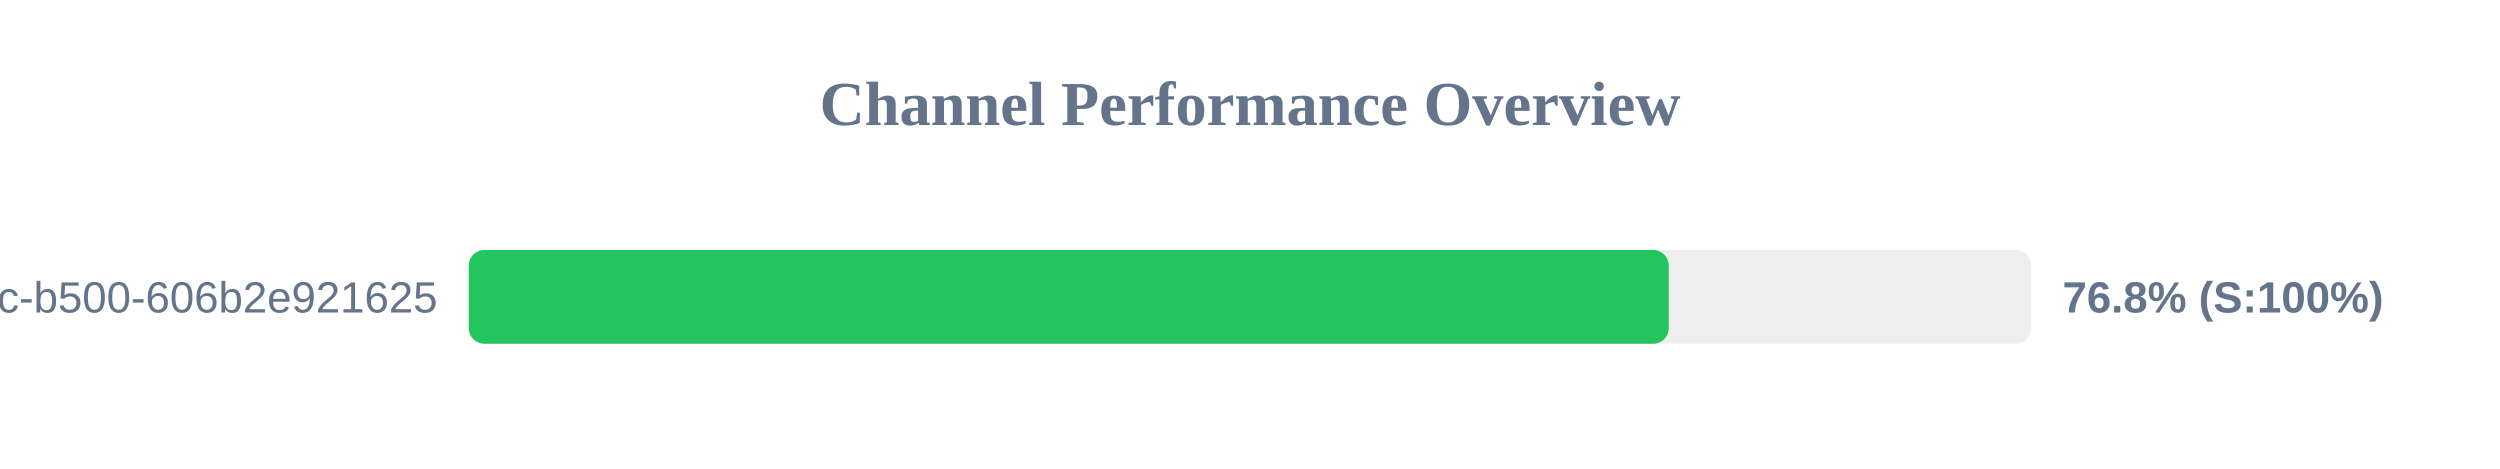
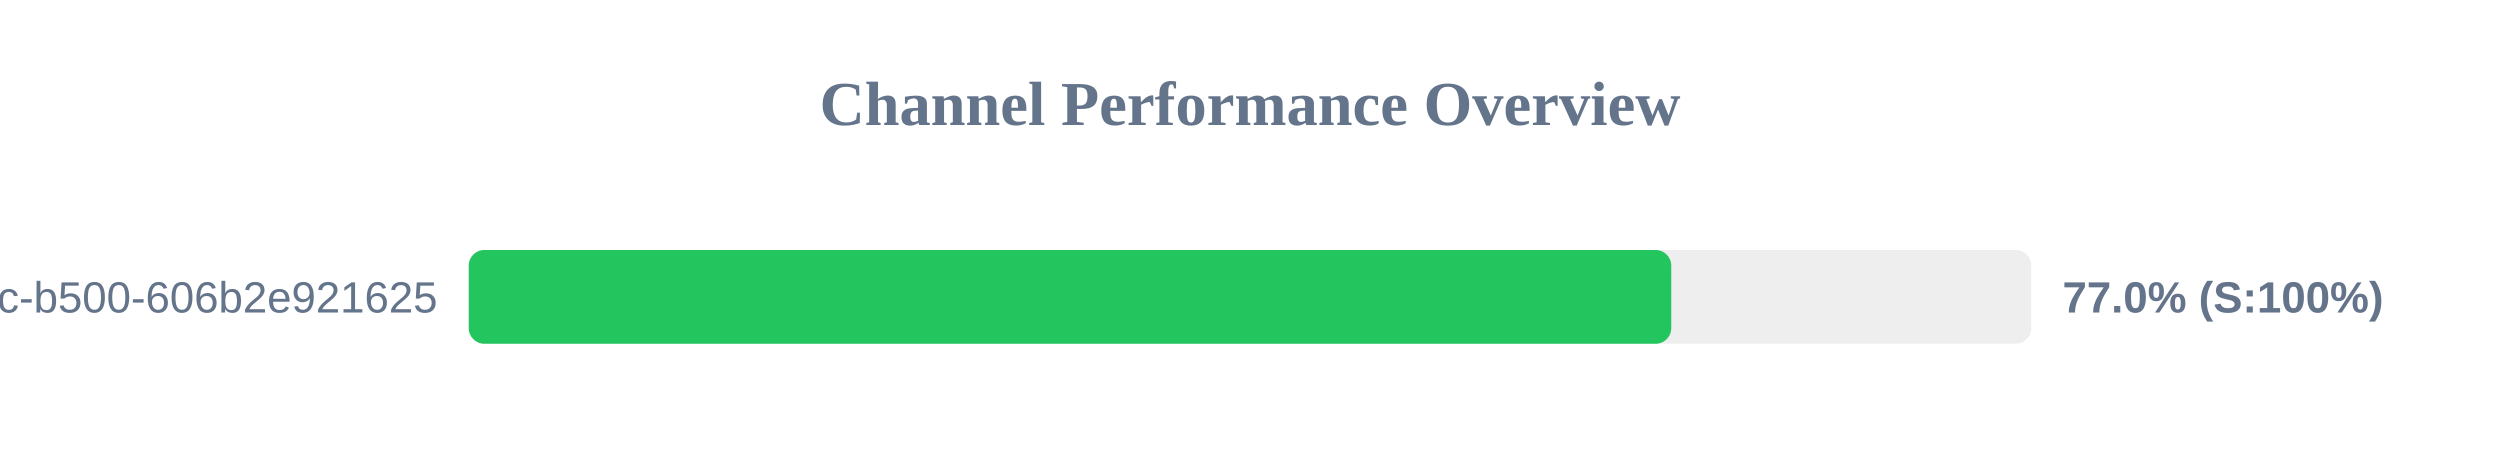
<svg xmlns="http://www.w3.org/2000/svg" width="800" height="150" version="1.1">
  <style>
        .row { font: 14px Arial; fill: #64748b; }
        .score { font: bold 14px Arial; fill: #64748b; }
    </style>
  <text x="400" y="40" text-anchor="middle" font-size="20px" font-weight="bold" fill="#64748b">Channel Performance Overview</text>
  <rect x="150" y="80" width="500" height="30" fill="#eee" rx="5" />
-   <rect x="150" y="80" width="384.0" height="30" fill="#22c55e" rx="5" />
+   <rect x="150" y="80" width="384.8" height="30" fill="#22c55e" rx="5" />
  <text x="140" y="100" text-anchor="end" class="row">?uuid=f901861b-6491-450c-b500-606b2e921625</text>
-   <text x="660" y="100" text-anchor="start" class="score">76.8% (S:100%)</text>
+   <text x="660" y="100" text-anchor="start" class="score">77.0% (S:100%)</text>
</svg>
